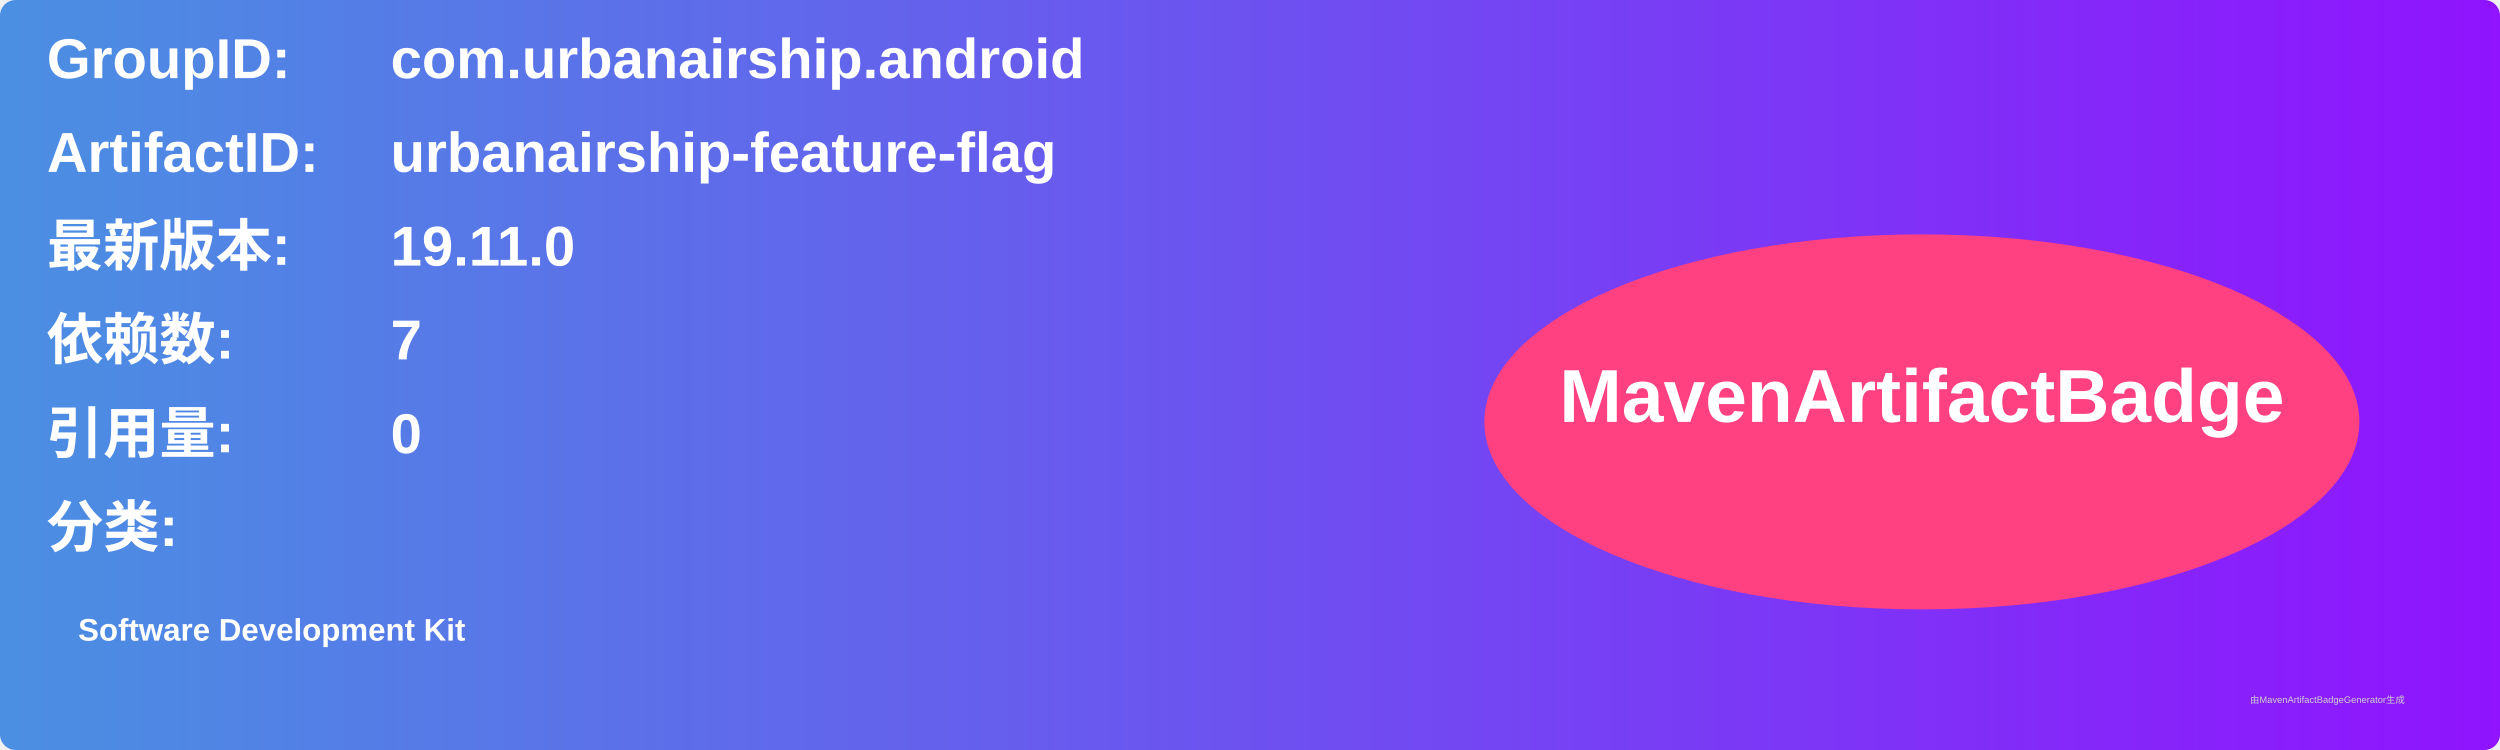
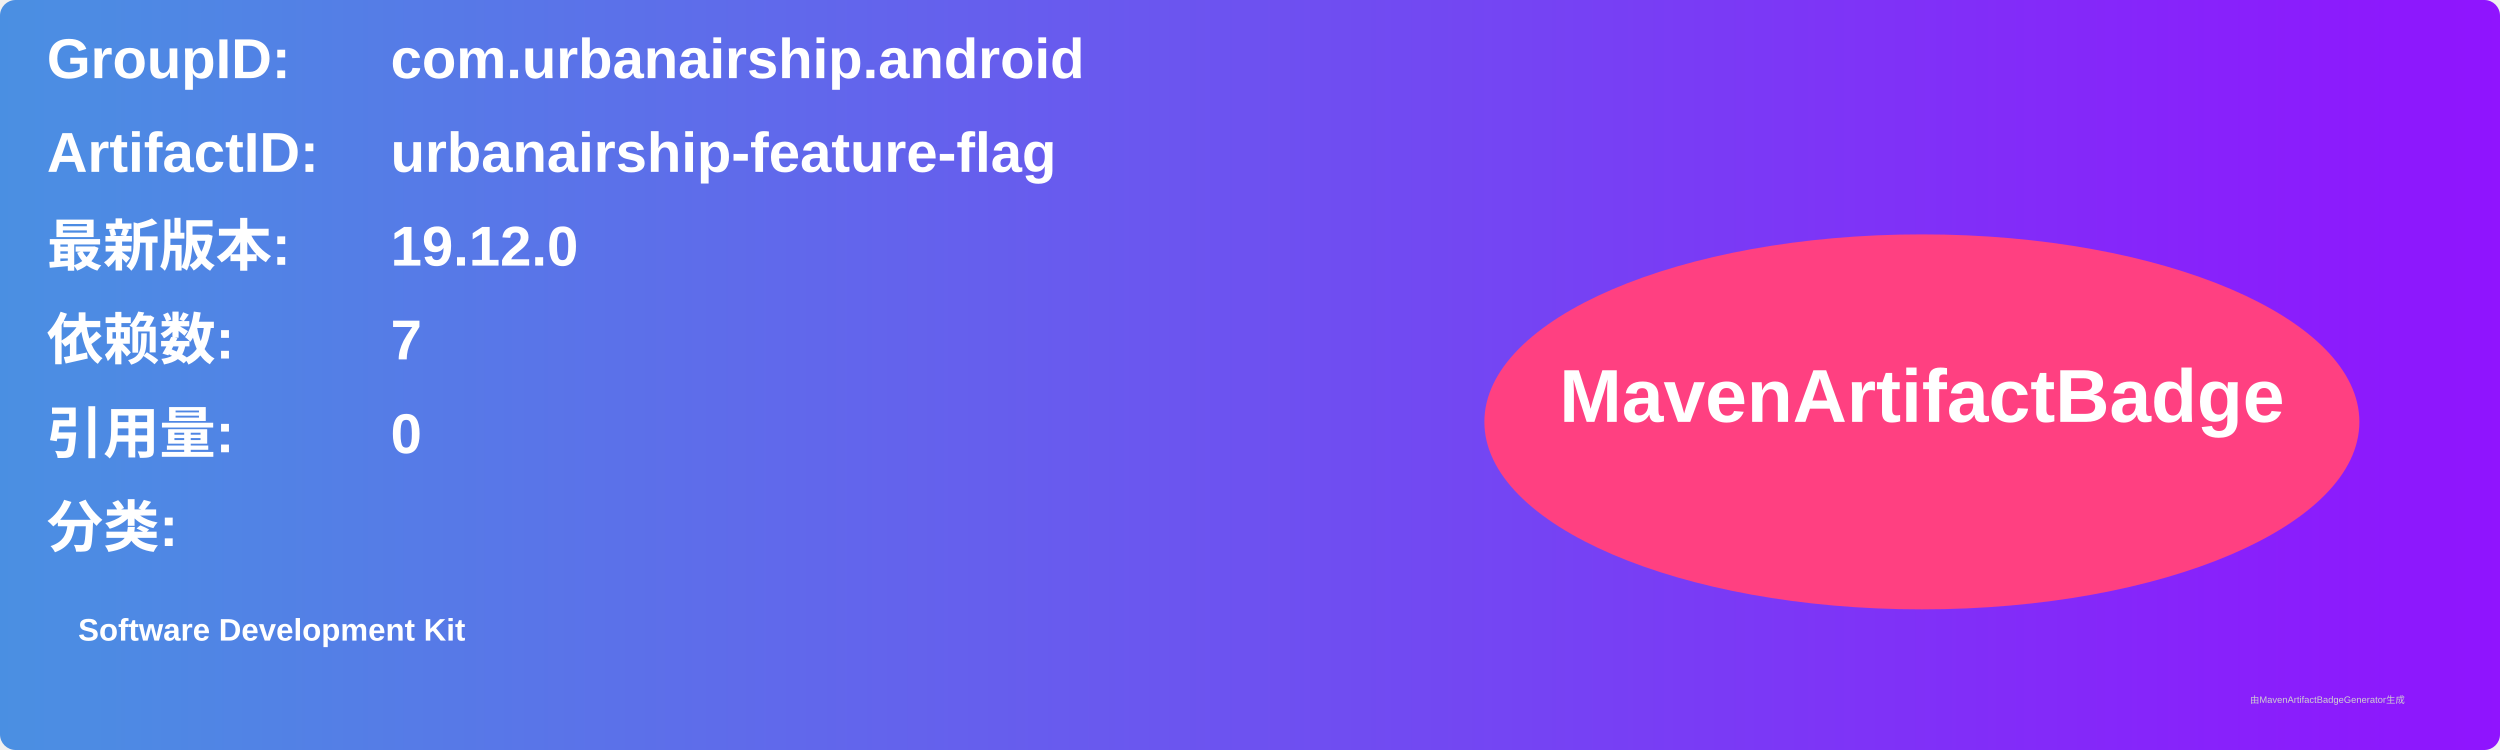
<svg xmlns="http://www.w3.org/2000/svg" width="800" height="240" viewBox="0 0 800 240">
  <linearGradient id="grad" x1="0%" y1="0%" x2="100%" y2="0%">
    <stop offset="0%" stop-color="#4a90e2" />
    <stop offset="100%" stop-color="#9013fe" />
  </linearGradient>
  <rect width="100%" height="100%" rx="5" ry="5" fill="url(#grad)" />
  <g transform="translate(15, 15)">
    <text x="0" y="10" font-family="Arial" font-size="18" fill="white" font-weight="bold" width="260">GroupID:</text>
    <text x="110" y="10" font-family="Arial" font-size="18" fill="white" font-weight="bold" width="460">com.urbanairship.android</text>
    <text x="0" y="40" font-family="Arial" font-size="18" fill="white" font-weight="bold" width="260">ArtifactID:</text>
    <text x="110" y="40" font-family="Arial" font-size="18" fill="white" font-weight="bold" width="460">urbanairship-feature-flag</text>
    <text x="0" y="70" font-family="Arial" font-size="18" fill="white" font-weight="bold">最新版本:</text>
    <text x="110" y="70" font-family="Arial" font-size="18" fill="white" font-weight="bold">
-       <tspan font-weight="bold">19.11.0</tspan>
+       <tspan font-weight="bold">19.12.0</tspan>
    </text>
    <text x="0" y="100" font-family="Arial" font-size="18" fill="white" font-weight="bold">依赖数: </text>
    <text x="110" y="100" font-family="Arial" font-size="18" fill="white">
      <tspan font-weight="bold">7</tspan>
    </text>
    <text x="0" y="130" font-family="Arial" font-size="18" fill="white" font-weight="bold">引用量: </text>
    <text x="110" y="130" font-family="Arial" font-size="18" fill="white">
      <tspan font-weight="bold">0</tspan>
    </text>
    <text x="0" y="160" font-family="Arial" font-size="18" fill="white" font-weight="bold">分类:</text>
    <text x="10" y="190" font-family="Arial" font-size="10" fill="white">
      <tspan font-weight="bold">Software Development Kit</tspan>
    </text>
    <ellipse cx="600" cy="120" rx="140" ry="60" fill="#ff4081" />
    <text x="600" y="120" text-anchor="middle" font-family="Arial" font-size="24" fill="white" font-weight="bold">MavenArtifactBadge</text>
  </g>
  <text x="720" y="225" font-family="Arial" font-size="3" fill="#d0d0d0">由MavenArtifactBadgeGenerator生成</text>
</svg>
